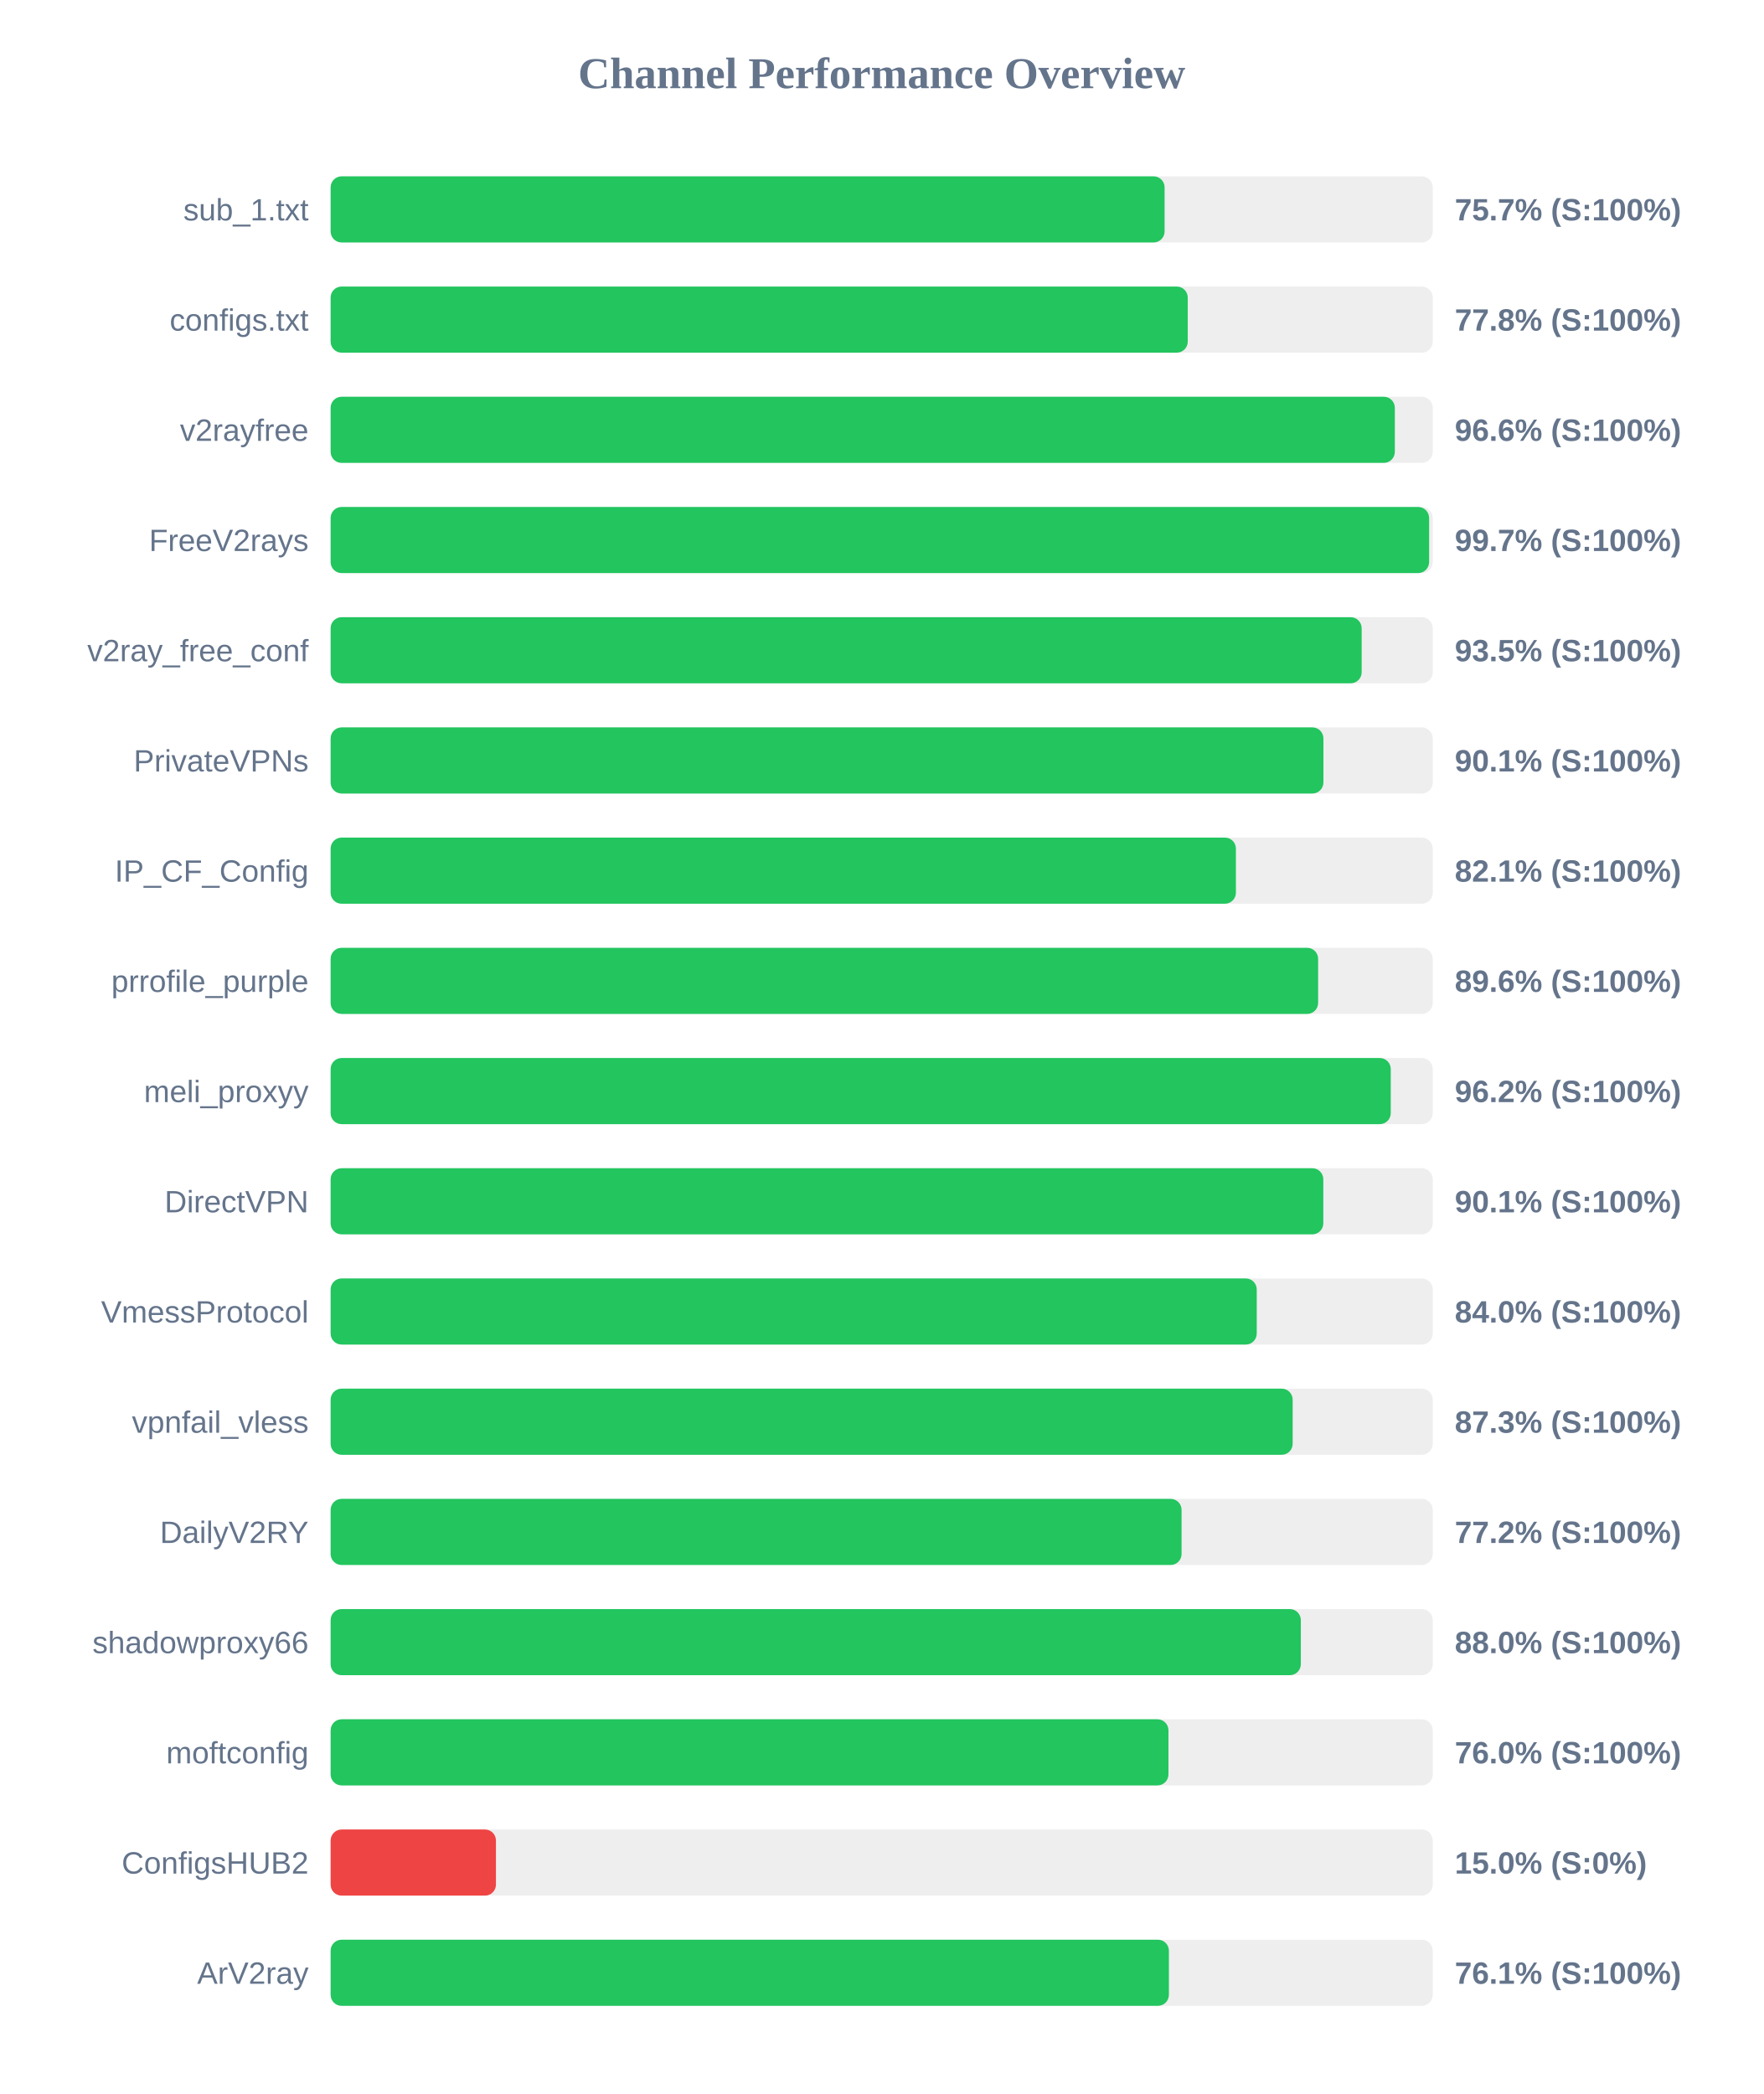
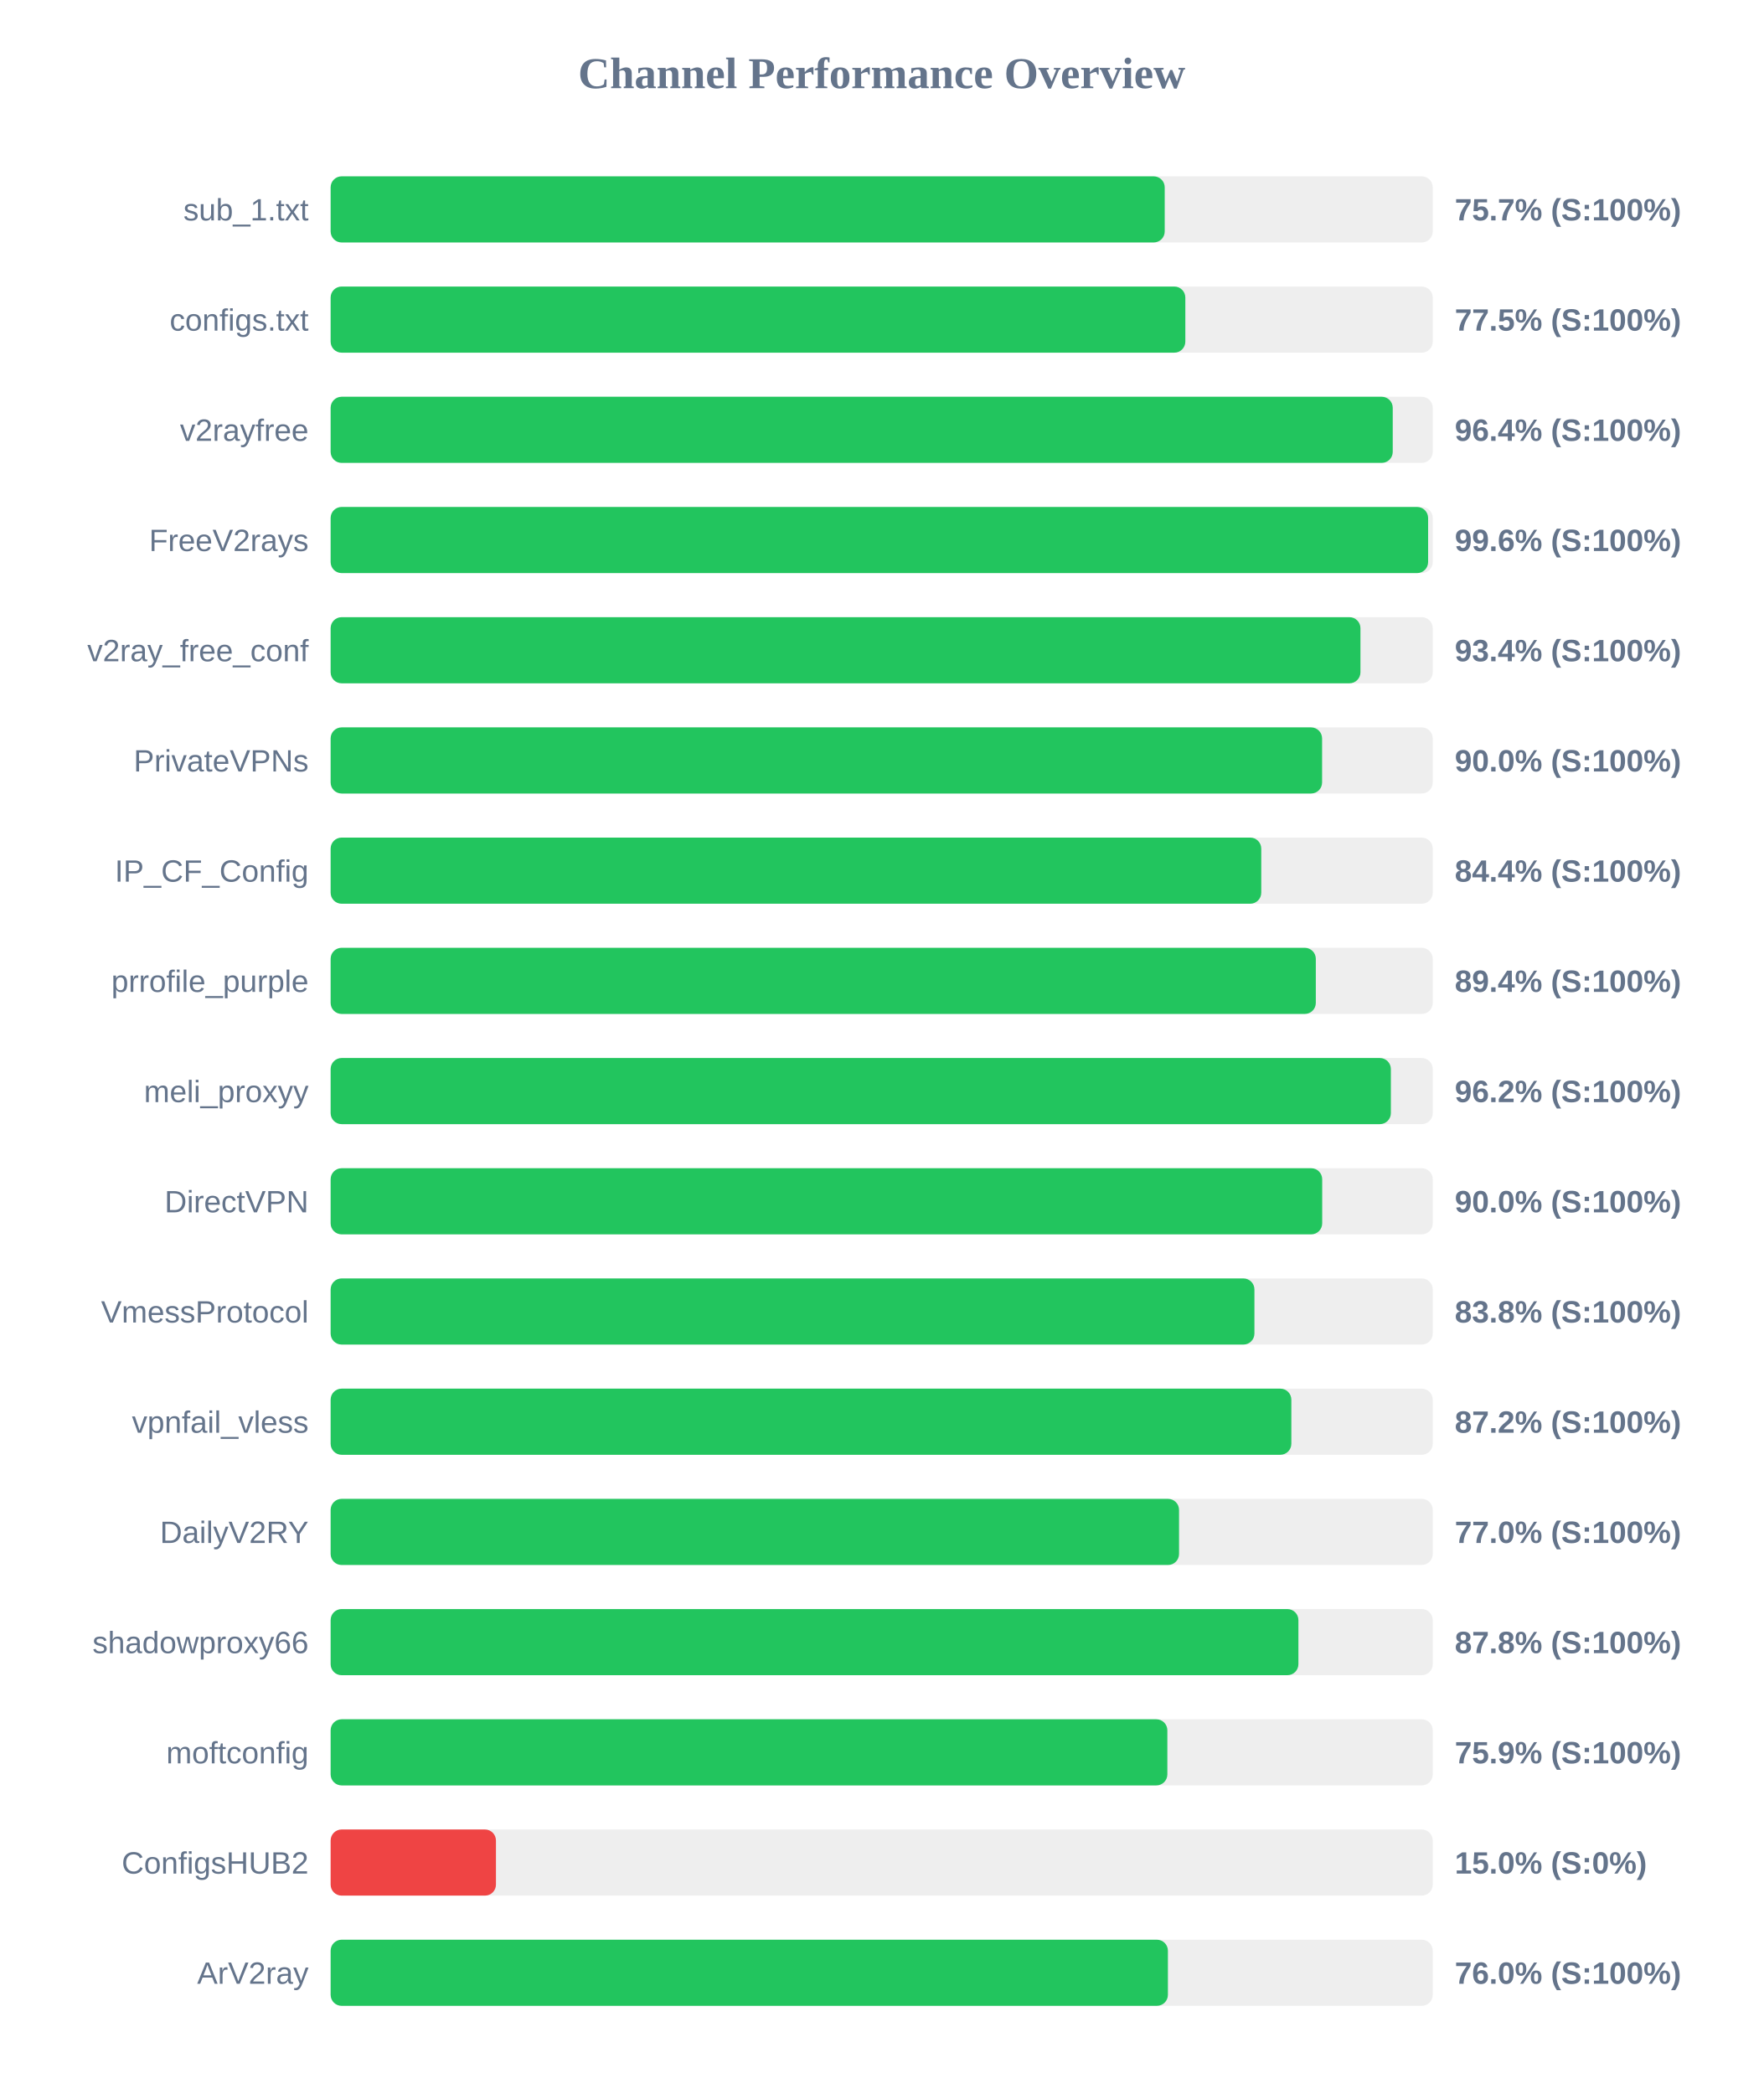
<svg xmlns="http://www.w3.org/2000/svg" width="800" height="950" version="1.1">
  <style>
        .row { font: 14px Arial; fill: #64748b; }
        .score { font: bold 14px Arial; fill: #64748b; }
    </style>
  <text x="400" y="40" text-anchor="middle" font-size="20px" font-weight="bold" fill="#64748b">Channel Performance Overview</text>
  <rect x="150" y="80" width="500" height="30" fill="#eee" rx="5" />
-   <rect x="150" y="80" width="378.35" height="30" fill="#22c55e" rx="5" />
+   <rect x="150" y="80" width="378.4" height="30" fill="#22c55e" rx="5" />
  <text x="140" y="100" text-anchor="end" class="row">sub_1.txt</text>
  <text x="660" y="100" text-anchor="start" class="score">75.7% (S:100%)</text>
  <rect x="150" y="130" width="500" height="30" fill="#eee" rx="5" />
-   <rect x="150" y="130" width="388.85" height="30" fill="#22c55e" rx="5" />
+   <rect x="150" y="130" width="387.75" height="30" fill="#22c55e" rx="5" />
  <text x="140" y="150" text-anchor="end" class="row">configs.txt</text>
-   <text x="660" y="150" text-anchor="start" class="score">77.8% (S:100%)</text>
+   <text x="660" y="150" text-anchor="start" class="score">77.5% (S:100%)</text>
  <rect x="150" y="180" width="500" height="30" fill="#eee" rx="5" />
-   <rect x="150" y="180" width="482.8" height="30" fill="#22c55e" rx="5" />
+   <rect x="150" y="180" width="481.85" height="30" fill="#22c55e" rx="5" />
  <text x="140" y="200" text-anchor="end" class="row">v2rayfree</text>
-   <text x="660" y="200" text-anchor="start" class="score">96.6% (S:100%)</text>
+   <text x="660" y="200" text-anchor="start" class="score">96.4% (S:100%)</text>
  <rect x="150" y="230" width="500" height="30" fill="#eee" rx="5" />
-   <rect x="150" y="230" width="498.35" height="30" fill="#22c55e" rx="5" />
+   <rect x="150" y="230" width="497.9" height="30" fill="#22c55e" rx="5" />
  <text x="140" y="250" text-anchor="end" class="row">FreeV2rays</text>
-   <text x="660" y="250" text-anchor="start" class="score">99.7% (S:100%)</text>
+   <text x="660" y="250" text-anchor="start" class="score">99.6% (S:100%)</text>
  <rect x="150" y="280" width="500" height="30" fill="#eee" rx="5" />
-   <rect x="150" y="280" width="467.75" height="30" fill="#22c55e" rx="5" />
+   <rect x="150" y="280" width="467.2" height="30" fill="#22c55e" rx="5" />
  <text x="140" y="300" text-anchor="end" class="row">v2ray_free_conf</text>
-   <text x="660" y="300" text-anchor="start" class="score">93.5% (S:100%)</text>
+   <text x="660" y="300" text-anchor="start" class="score">93.4% (S:100%)</text>
  <rect x="150" y="330" width="500" height="30" fill="#eee" rx="5" />
-   <rect x="150" y="330" width="450.4" height="30" fill="#22c55e" rx="5" />
+   <rect x="150" y="330" width="449.8" height="30" fill="#22c55e" rx="5" />
  <text x="140" y="350" text-anchor="end" class="row">PrivateVPNs</text>
-   <text x="660" y="350" text-anchor="start" class="score">90.1% (S:100%)</text>
+   <text x="660" y="350" text-anchor="start" class="score">90.0% (S:100%)</text>
  <rect x="150" y="380" width="500" height="30" fill="#eee" rx="5" />
-   <rect x="150" y="380" width="410.7" height="30" fill="#22c55e" rx="5" />
+   <rect x="150" y="380" width="422.2" height="30" fill="#22c55e" rx="5" />
  <text x="140" y="400" text-anchor="end" class="row">IP_CF_Config</text>
-   <text x="660" y="400" text-anchor="start" class="score">82.1% (S:100%)</text>
+   <text x="660" y="400" text-anchor="start" class="score">84.4% (S:100%)</text>
  <rect x="150" y="430" width="500" height="30" fill="#eee" rx="5" />
-   <rect x="150" y="430" width="448.0" height="30" fill="#22c55e" rx="5" />
+   <rect x="150" y="430" width="446.95" height="30" fill="#22c55e" rx="5" />
  <text x="140" y="450" text-anchor="end" class="row">prrofile_purple</text>
-   <text x="660" y="450" text-anchor="start" class="score">89.6% (S:100%)</text>
+   <text x="660" y="450" text-anchor="start" class="score">89.4% (S:100%)</text>
  <rect x="150" y="480" width="500" height="30" fill="#eee" rx="5" />
-   <rect x="150" y="480" width="480.95" height="30" fill="#22c55e" rx="5" />
+   <rect x="150" y="480" width="481.0" height="30" fill="#22c55e" rx="5" />
  <text x="140" y="500" text-anchor="end" class="row">meli_proxyy</text>
  <text x="660" y="500" text-anchor="start" class="score">96.2% (S:100%)</text>
  <rect x="150" y="530" width="500" height="30" fill="#eee" rx="5" />
-   <rect x="150" y="530" width="450.35" height="30" fill="#22c55e" rx="5" />
+   <rect x="150" y="530" width="449.85" height="30" fill="#22c55e" rx="5" />
  <text x="140" y="550" text-anchor="end" class="row">DirectVPN</text>
-   <text x="660" y="550" text-anchor="start" class="score">90.1% (S:100%)</text>
+   <text x="660" y="550" text-anchor="start" class="score">90.0% (S:100%)</text>
  <rect x="150" y="580" width="500" height="30" fill="#eee" rx="5" />
-   <rect x="150" y="580" width="420.15" height="30" fill="#22c55e" rx="5" />
+   <rect x="150" y="580" width="419.1" height="30" fill="#22c55e" rx="5" />
  <text x="140" y="600" text-anchor="end" class="row">VmessProtocol</text>
-   <text x="660" y="600" text-anchor="start" class="score">84.0% (S:100%)</text>
+   <text x="660" y="600" text-anchor="start" class="score">83.8% (S:100%)</text>
  <rect x="150" y="630" width="500" height="30" fill="#eee" rx="5" />
-   <rect x="150" y="630" width="436.45" height="30" fill="#22c55e" rx="5" />
+   <rect x="150" y="630" width="435.85" height="30" fill="#22c55e" rx="5" />
  <text x="140" y="650" text-anchor="end" class="row">vpnfail_vless</text>
-   <text x="660" y="650" text-anchor="start" class="score">87.3% (S:100%)</text>
+   <text x="660" y="650" text-anchor="start" class="score">87.2% (S:100%)</text>
  <rect x="150" y="680" width="500" height="30" fill="#eee" rx="5" />
-   <rect x="150" y="680" width="386.05" height="30" fill="#22c55e" rx="5" />
+   <rect x="150" y="680" width="384.9" height="30" fill="#22c55e" rx="5" />
  <text x="140" y="700" text-anchor="end" class="row">DailyV2RY</text>
-   <text x="660" y="700" text-anchor="start" class="score">77.2% (S:100%)</text>
+   <text x="660" y="700" text-anchor="start" class="score">77.0% (S:100%)</text>
  <rect x="150" y="730" width="500" height="30" fill="#eee" rx="5" />
-   <rect x="150" y="730" width="440.15" height="30" fill="#22c55e" rx="5" />
+   <rect x="150" y="730" width="439.05" height="30" fill="#22c55e" rx="5" />
  <text x="140" y="750" text-anchor="end" class="row">shadowproxy66</text>
-   <text x="660" y="750" text-anchor="start" class="score">88.0% (S:100%)</text>
+   <text x="660" y="750" text-anchor="start" class="score">87.8% (S:100%)</text>
  <rect x="150" y="780" width="500" height="30" fill="#eee" rx="5" />
-   <rect x="150" y="780" width="380.1" height="30" fill="#22c55e" rx="5" />
+   <rect x="150" y="780" width="379.6" height="30" fill="#22c55e" rx="5" />
  <text x="140" y="800" text-anchor="end" class="row">moftconfig</text>
-   <text x="660" y="800" text-anchor="start" class="score">76.0% (S:100%)</text>
+   <text x="660" y="800" text-anchor="start" class="score">75.9% (S:100%)</text>
  <rect x="150" y="830" width="500" height="30" fill="#eee" rx="5" />
  <rect x="150" y="830" width="75.0" height="30" fill="#ef4444" rx="5" />
  <text x="140" y="850" text-anchor="end" class="row">ConfigsHUB2</text>
  <text x="660" y="850" text-anchor="start" class="score">15.0% (S:0%)</text>
  <rect x="150" y="880" width="500" height="30" fill="#eee" rx="5" />
-   <rect x="150" y="880" width="380.3" height="30" fill="#22c55e" rx="5" />
+   <rect x="150" y="880" width="379.85" height="30" fill="#22c55e" rx="5" />
  <text x="140" y="900" text-anchor="end" class="row">ArV2ray</text>
-   <text x="660" y="900" text-anchor="start" class="score">76.1% (S:100%)</text>
+   <text x="660" y="900" text-anchor="start" class="score">76.0% (S:100%)</text>
</svg>
